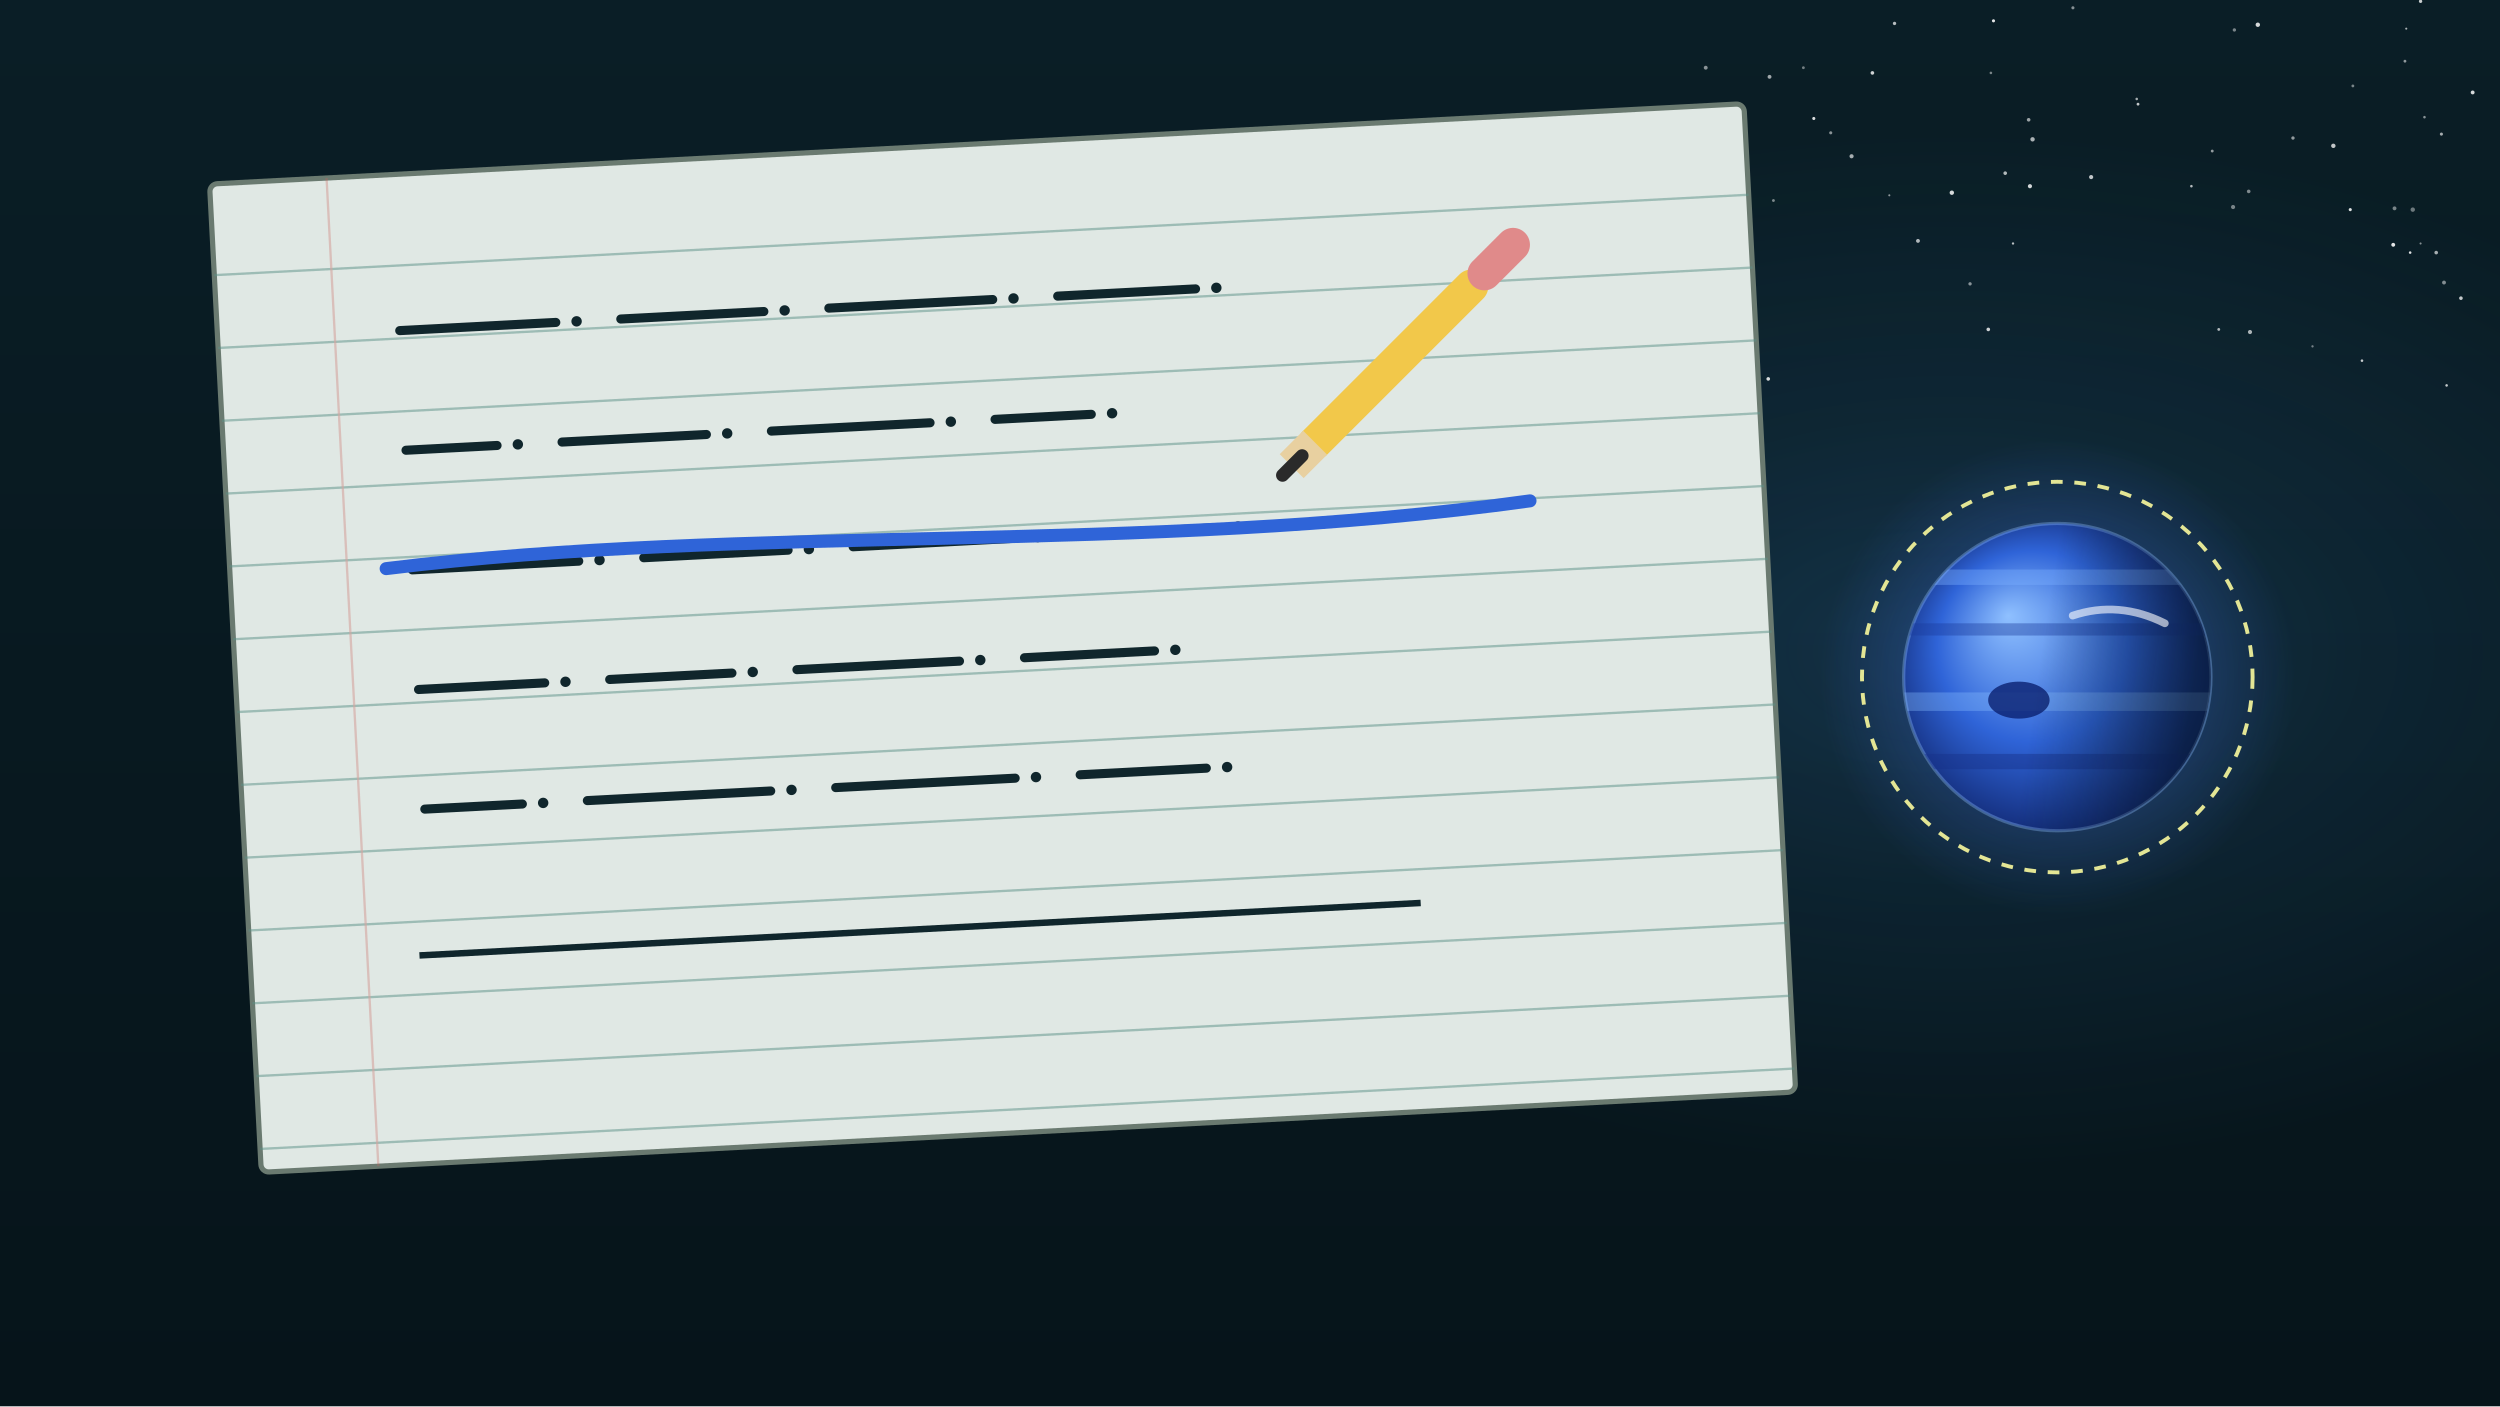
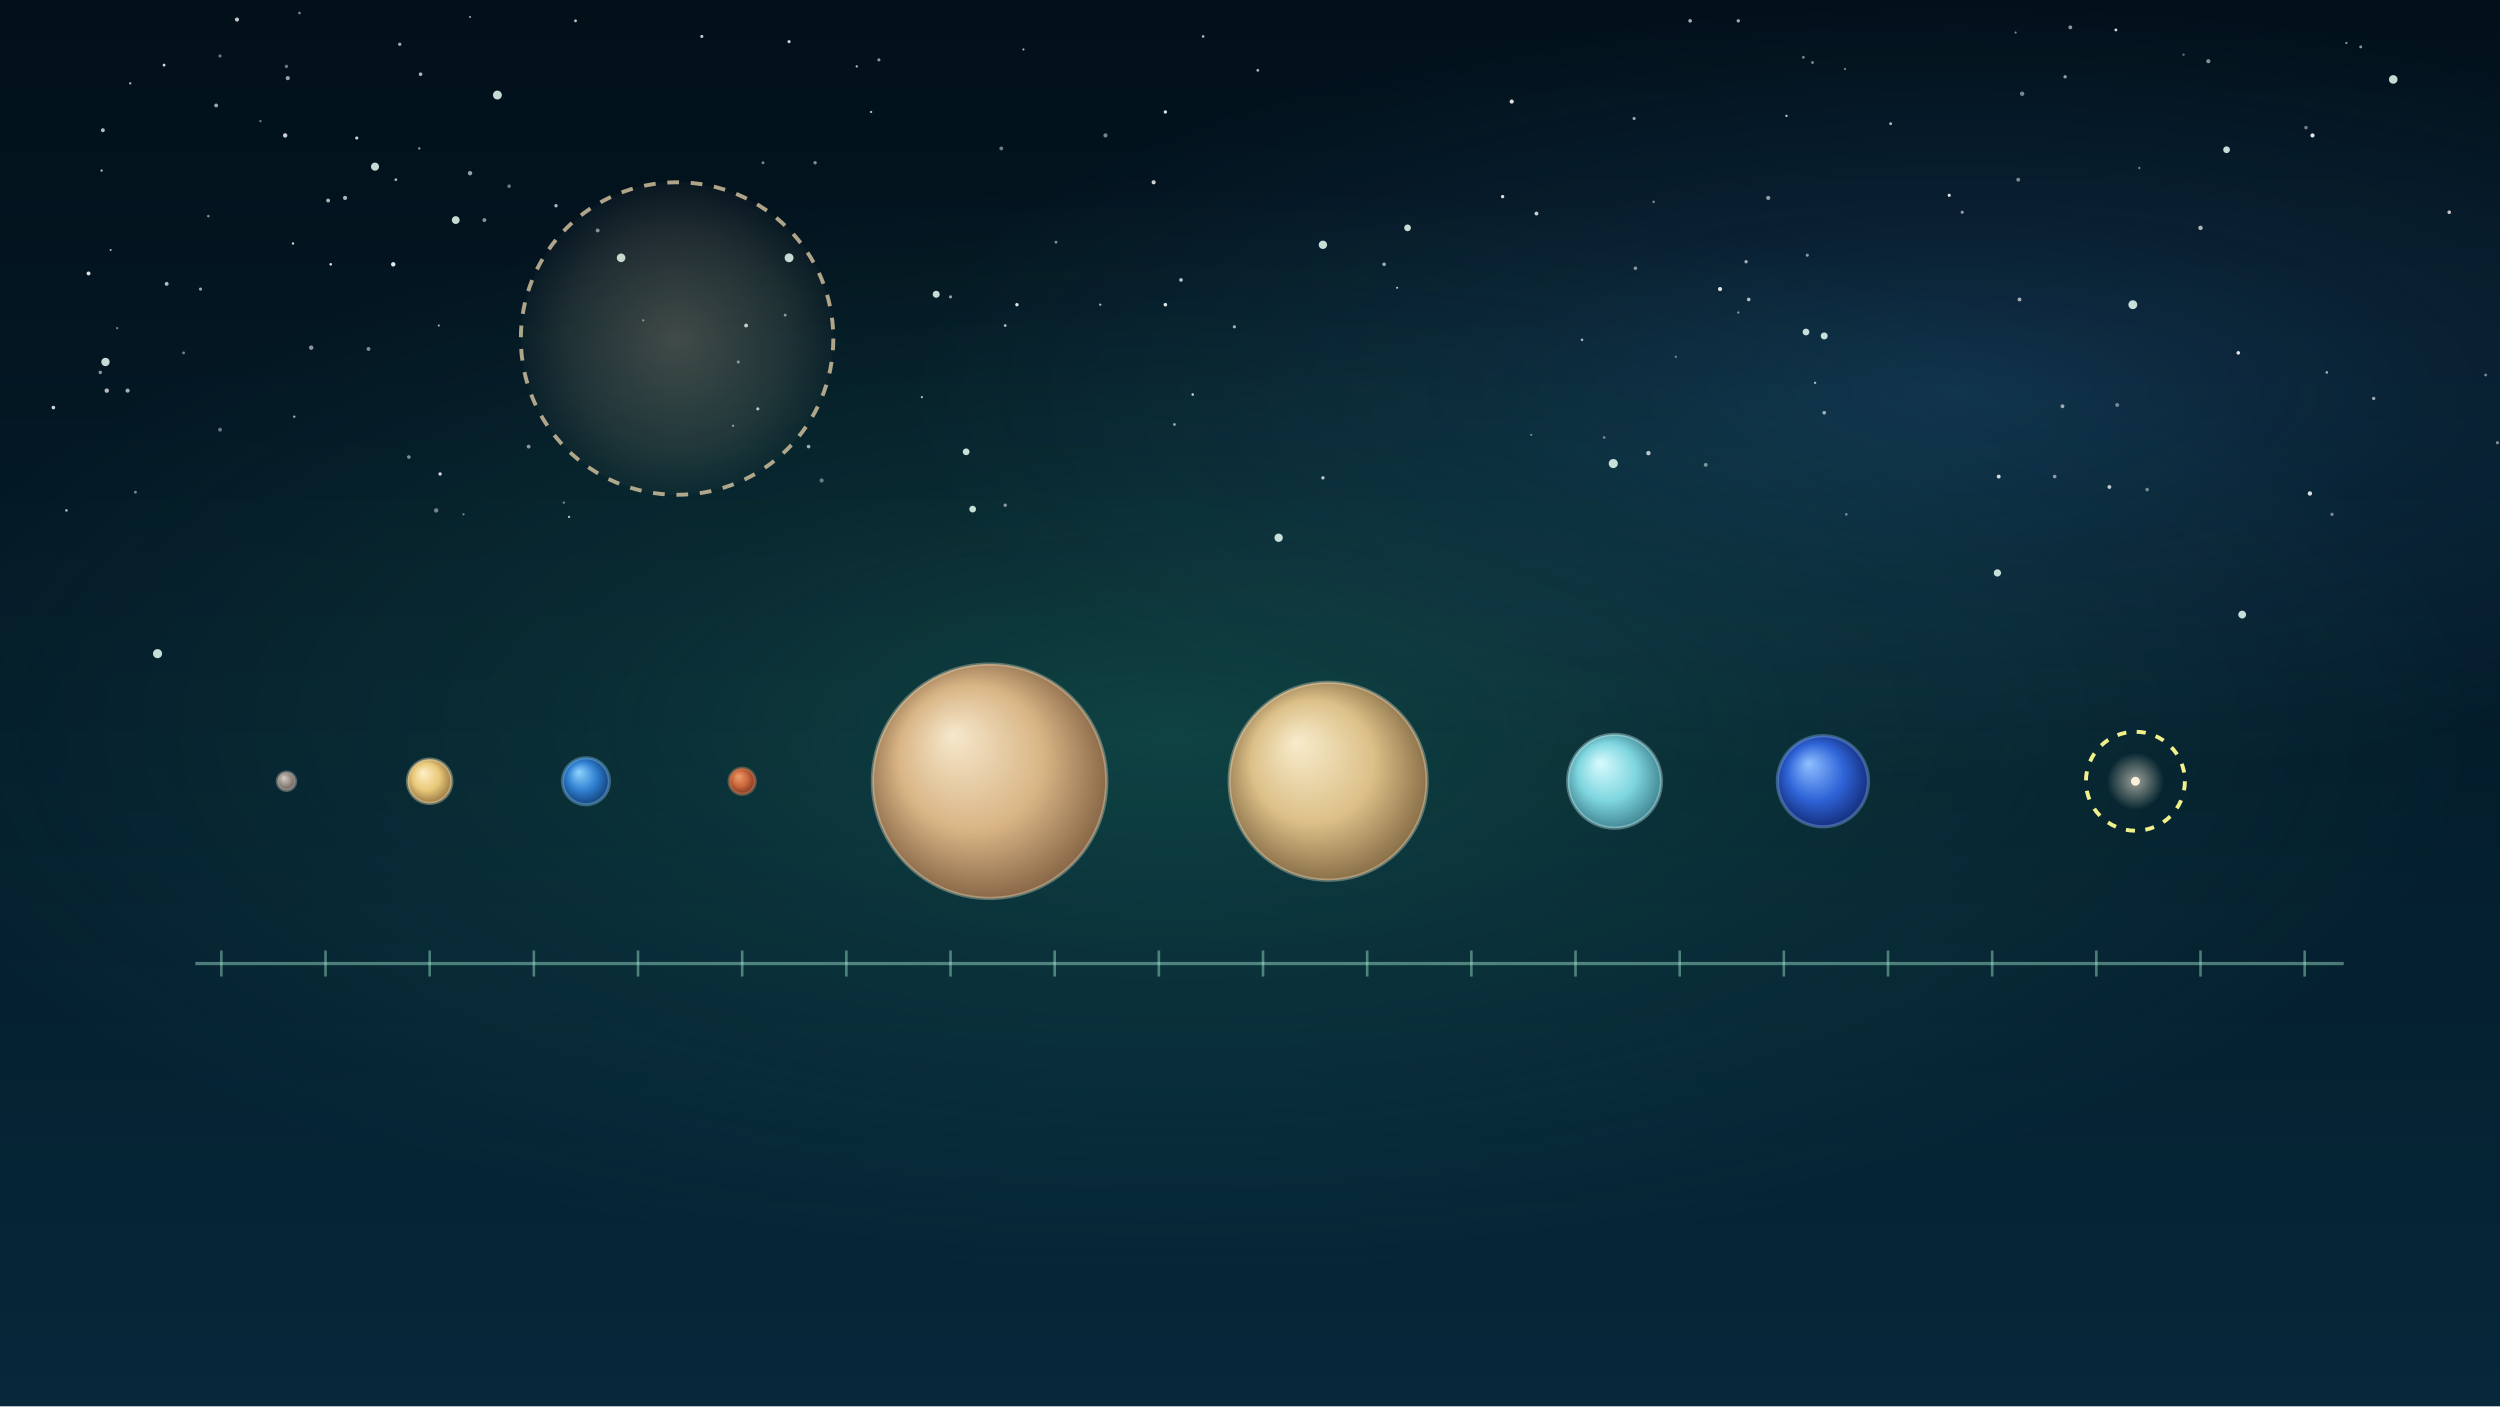
<svg xmlns="http://www.w3.org/2000/svg" viewBox="0 0 1920 1080" width="1920" height="1080">
  <defs>
-     <linearGradient id="U042l1" x1="0" y1="0" x2="0" y2="1">
-       <stop offset="0" stop-color="#0a1e26" stop-opacity="1" />
-       <stop offset="1" stop-color="#06141a" stop-opacity="1" />
+     <linearGradient id="U043l1" x1="0" y1="0" x2="0" y2="1">
+       <stop offset="0" stop-color="#02101a" stop-opacity="1" />
+       <stop offset="1" stop-color="#06283a" stop-opacity="1" />
    </linearGradient>
-     <radialGradient id="U042r2" cx="0.5" cy="0.5" r="0.5">
+     <radialGradient id="U043r2" cx="0.5" cy="0.5" r="0.5">
+       <stop offset="0" stop-color="#46f0b0" stop-opacity="0.9" />
+       <stop offset="0.45" stop-color="#46f0b0" stop-opacity="0.4" />
+       <stop offset="1" stop-color="#46f0b0" stop-opacity="0" />
+     </radialGradient>
+     <radialGradient id="U043r3" cx="0.5" cy="0.5" r="0.5">
      <stop offset="0" stop-color="#4aa8ff" stop-opacity="0.9" />
      <stop offset="0.45" stop-color="#4aa8ff" stop-opacity="0.4" />
      <stop offset="1" stop-color="#4aa8ff" stop-opacity="0" />
    </radialGradient>
-     <radialGradient id="U042r3" cx="0.5" cy="0.5" r="0.5">
-       <stop offset="0" stop-color="#4a7aff" stop-opacity="0.5" />
-       <stop offset="1" stop-color="#4a7aff" stop-opacity="0" />
-     </radialGradient>
-     <radialGradient id="U042s4" cx="0.5" cy="0.5" r="0.62" fx="0.34" fy="0.3">
+     <radialGradient id="U043r4" cx="0.5" cy="0.5" r="0.5">
+       <stop offset="0" stop-color="#d9c7a2" stop-opacity="0.55" />
+       <stop offset="0.7" stop-color="#d9c7a2" stop-opacity="0.25" />
+       <stop offset="1" stop-color="#d9c7a2" stop-opacity="0.05" />
+     </radialGradient>
+     <radialGradient id="U043s5" cx="0.5" cy="0.5" r="0.62" fx="0.34" fy="0.3">
+       <stop offset="0" stop-color="#d8d0c8" />
+       <stop offset="0.5" stop-color="#9a9088" />
+       <stop offset="1" stop-color="#4a4540" />
+     </radialGradient>
+     <radialGradient id="U043s6" cx="0.5" cy="0.5" r="0.62" fx="0.34" fy="0.3">
+       <stop offset="0" stop-color="#fff0c8" />
+       <stop offset="0.5" stop-color="#e8c878" />
+       <stop offset="1" stop-color="#7a5a30" />
+     </radialGradient>
+     <radialGradient id="U043s7" cx="0.5" cy="0.5" r="0.62" fx="0.34" fy="0.3">
+       <stop offset="0" stop-color="#8fd4ff" />
+       <stop offset="0.5" stop-color="#2f7fd0" />
+       <stop offset="1" stop-color="#0a2a5a" />
+     </radialGradient>
+     <radialGradient id="U043s8" cx="0.5" cy="0.5" r="0.62" fx="0.34" fy="0.3">
+       <stop offset="0" stop-color="#f0a070" />
+       <stop offset="0.5" stop-color="#c9663a" />
+       <stop offset="1" stop-color="#5a2414" />
+     </radialGradient>
+     <radialGradient id="U043s9" cx="0.5" cy="0.5" r="0.62" fx="0.34" fy="0.3">
+       <stop offset="0" stop-color="#f6e8cc" />
+       <stop offset="0.5" stop-color="#d9b585" />
+       <stop offset="1" stop-color="#6a4a30" />
+     </radialGradient>
+     <radialGradient id="U043s10" cx="0.5" cy="0.5" r="0.62" fx="0.34" fy="0.3">
+       <stop offset="0" stop-color="#f8eccc" />
+       <stop offset="0.5" stop-color="#dcc088" />
+       <stop offset="1" stop-color="#6a5030" />
+     </radialGradient>
+     <radialGradient id="U043s11" cx="0.5" cy="0.5" r="0.62" fx="0.34" fy="0.3">
+       <stop offset="0" stop-color="#d8fbff" />
+       <stop offset="0.5" stop-color="#7fd6df" />
+       <stop offset="1" stop-color="#2a6a78" />
+     </radialGradient>
+     <radialGradient id="U043s12" cx="0.5" cy="0.5" r="0.62" fx="0.34" fy="0.3">
      <stop offset="0" stop-color="#8fc0ff" />
      <stop offset="0.5" stop-color="#2f64d8" />
      <stop offset="1" stop-color="#0a1a5a" />
    </radialGradient>
-     <linearGradient id="U042l5" x1="0" y1="0" x2="1" y2="0.15">
-       <stop offset="0" stop-color="#02101a" stop-opacity="0" />
-       <stop offset="0.5" stop-color="#02101a" stop-opacity="0" />
-       <stop offset="1" stop-color="#02101a" stop-opacity="0.55" />
-     </linearGradient>
-     <clipPath id="U042c6">
-       <circle cx="1580" cy="520" r="118" />
-     </clipPath>
-     <clipPath id="U042c7">
-       <circle cx="1580" cy="520" r="118" />
-     </clipPath>
+     <radialGradient id="U043r13" cx="0.5" cy="0.5" r="0.5">
+       <stop offset="0" stop-color="#fbf1da" stop-opacity="0.6" />
+       <stop offset="1" stop-color="#fbf1da" stop-opacity="0" />
+     </radialGradient>
  </defs>
-   <rect width="1920" height="1080" fill="url(#U042l1)" />
-   <g id="mv-drift-nebula-u042">
-     <ellipse cx="1500" cy="500" rx="700" ry="400" fill="url(#U042r2)" opacity="0.2" />
-   </g>
+   <rect width="1920" height="1080" fill="url(#U043l1)" />
+   <g id="mv-drift-nebula-u043">
+     <ellipse cx="900" cy="560" rx="1000" ry="420" fill="url(#U043r2)" opacity="0.2" />
+   </g>
+   <ellipse cx="1500" cy="300" rx="800" ry="300" fill="url(#U043r3)" opacity="0.2" />
  <g>
-     <circle cx="1838" cy="188" r="1.5" fill="#fff" opacity="0.89" />
-     <circle cx="1341" cy="164" r="1.6" fill="#fff" opacity="0.45" />
-     <circle cx="1323" cy="87" r="1.2" fill="#fff" opacity="0.55" />
-     <circle cx="1704" cy="253" r="1.1" fill="#fff" opacity="0.68" />
-     <circle cx="1859" cy="187" r="0.8" fill="#fff" opacity="0.50" />
-     <circle cx="1513" cy="218" r="1.3" fill="#fff" opacity="0.51" />
-     <circle cx="1805" cy="161" r="1.2" fill="#fff" opacity="0.87" />
-     <circle cx="1862" cy="90" r="1.0" fill="#fff" opacity="0.52" />
-     <circle cx="1558" cy="92" r="1.4" fill="#fff" opacity="0.59" />
-     <circle cx="1879" cy="296" r="1.0" fill="#fff" opacity="0.76" />
-     <circle cx="1727" cy="147" r="1.4" fill="#fff" opacity="0.48" />
-     <circle cx="1300" cy="152" r="1.0" fill="#fff" opacity="0.87" />
-     <circle cx="1359" cy="59" r="1.5" fill="#fff" opacity="0.61" />
-     <circle cx="1851" cy="194" r="1.0" fill="#fff" opacity="0.86" />
-     <circle cx="1699" cy="116" r="1.1" fill="#fff" opacity="0.56" />
-     <circle cx="1473" cy="185" r="1.5" fill="#fff" opacity="0.68" />
-     <circle cx="1761" cy="106" r="1.3" fill="#fff" opacity="0.56" />
-     <circle cx="1546" cy="187" r="0.9" fill="#fff" opacity="0.72" />
-     <circle cx="1455" cy="18" r="1.3" fill="#fff" opacity="0.71" />
-     <circle cx="1559" cy="143" r="1.6" fill="#fff" opacity="0.82" />
-     <circle cx="1877" cy="217" r="1.5" fill="#fff" opacity="0.49" />
-     <circle cx="1848" cy="22" r="0.8" fill="#fff" opacity="0.66" />
-     <circle cx="1792" cy="112" r="1.7" fill="#fff" opacity="0.75" />
-     <circle cx="1422" cy="120" r="1.6" fill="#fff" opacity="0.64" />
-     <circle cx="1561" cy="107" r="1.7" fill="#fff" opacity="0.66" />
-     <circle cx="1814" cy="277" r="1.0" fill="#fff" opacity="0.77" />
-     <circle cx="1859" cy="1" r="1.3" fill="#fff" opacity="0.78" />
-     <circle cx="1592" cy="6" r="1.2" fill="#fff" opacity="0.51" />
-     <circle cx="1853" cy="161" r="1.7" fill="#fff" opacity="0.41" />
-     <circle cx="1540" cy="133" r="1.4" fill="#fff" opacity="0.69" />
-     <circle cx="1890" cy="229" r="1.4" fill="#fff" opacity="0.76" />
-     <circle cx="1875" cy="103" r="1.2" fill="#fff" opacity="0.63" />
-     <circle cx="1807" cy="66" r="1.1" fill="#fff" opacity="0.46" />
-     <circle cx="1715" cy="159" r="1.6" fill="#fff" opacity="0.45" />
-     <circle cx="1438" cy="56" r="1.4" fill="#fff" opacity="0.80" />
-     <circle cx="1358" cy="291" r="1.4" fill="#fff" opacity="0.84" />
-     <circle cx="1531" cy="16" r="1.2" fill="#fff" opacity="0.89" />
-     <circle cx="1393" cy="91" r="1.2" fill="#fff" opacity="0.85" />
-     <circle cx="1683" cy="143" r="1.0" fill="#fff" opacity="0.70" />
-     <circle cx="1362" cy="154" r="1.1" fill="#fff" opacity="0.47" />
-     <circle cx="1325" cy="111" r="1.2" fill="#fff" opacity="0.60" />
-     <circle cx="1728" cy="255" r="1.6" fill="#fff" opacity="0.66" />
-     <circle cx="1641" cy="76" r="1.0" fill="#fff" opacity="0.63" />
-     <circle cx="1899" cy="71" r="1.5" fill="#fff" opacity="0.83" />
-     <circle cx="1871" cy="194" r="1.4" fill="#fff" opacity="0.64" />
-     <circle cx="1321" cy="262" r="1.3" fill="#fff" opacity="0.43" />
-     <circle cx="1310" cy="52" r="1.5" fill="#fff" opacity="0.52" />
-     <circle cx="1734" cy="19" r="1.7" fill="#fff" opacity="0.83" />
-     <circle cx="1776" cy="266" r="0.9" fill="#fff" opacity="0.43" />
-     <circle cx="1606" cy="136" r="1.6" fill="#fff" opacity="0.75" />
-     <circle cx="1529" cy="56" r="1.0" fill="#fff" opacity="0.46" />
-     <circle cx="1642" cy="80" r="1.1" fill="#fff" opacity="0.76" />
-     <circle cx="1385" cy="52" r="1.1" fill="#fff" opacity="0.43" />
-     <circle cx="1847" cy="47" r="1.1" fill="#fff" opacity="0.55" />
-     <circle cx="1499" cy="148" r="1.7" fill="#fff" opacity="0.83" />
-     <circle cx="1406" cy="102" r="1.2" fill="#fff" opacity="0.52" />
-     <circle cx="1716" cy="23" r="1.3" fill="#fff" opacity="0.46" />
-     <circle cx="1527" cy="253" r="1.4" fill="#fff" opacity="0.80" />
-     <circle cx="1839" cy="160" r="1.5" fill="#fff" opacity="0.46" />
-     <circle cx="1451" cy="150" r="0.8" fill="#fff" opacity="0.54" />
-   </g>
-   <g transform="rotate(-3 770.0 490.0)">
-     <rect x="180" y="110" width="1180" height="760" rx="6" fill="#e0e8e4" stroke="#6a7a70" stroke-width="4" />
-   </g>
-   <g transform="rotate(-3 770 490)" stroke="#5a8f86" stroke-width="1.8" opacity=".5">
-     <path d="M180 180H1360" />
-     <path d="M180 236H1360" />
-     <path d="M180 292H1360" />
-     <path d="M180 348H1360" />
-     <path d="M180 404H1360" />
-     <path d="M180 460H1360" />
-     <path d="M180 516H1360" />
-     <path d="M180 572H1360" />
-     <path d="M180 628H1360" />
-     <path d="M180 684H1360" />
-     <path d="M180 740H1360" />
-     <path d="M180 796H1360" />
-     <path d="M180 852H1360" />
-     <path d="M270 110V870" stroke="#c9605a" opacity=".6" />
-   </g>
-   <g transform="rotate(-3 770 490)">
-     <path d="M320 230h120" stroke="#10262c" stroke-width="7" stroke-linecap="round" />
-     <circle cx="456" cy="230" r="4" fill="#10262c" />
-     <path d="M490 230h110" stroke="#10262c" stroke-width="7" stroke-linecap="round" />
-     <circle cx="616" cy="230" r="4" fill="#10262c" />
-     <path d="M650 230h126" stroke="#10262c" stroke-width="7" stroke-linecap="round" />
-     <circle cx="792" cy="230" r="4" fill="#10262c" />
-     <path d="M826 230h106" stroke="#10262c" stroke-width="7" stroke-linecap="round" />
-     <circle cx="948" cy="230" r="4" fill="#10262c" />
-     <path d="M320 322h70" stroke="#10262c" stroke-width="7" stroke-linecap="round" />
-     <circle cx="406" cy="322" r="4" fill="#10262c" />
-     <path d="M440 322h111" stroke="#10262c" stroke-width="7" stroke-linecap="round" />
-     <circle cx="567" cy="322" r="4" fill="#10262c" />
-     <path d="M601 322h122" stroke="#10262c" stroke-width="7" stroke-linecap="round" />
-     <circle cx="739" cy="322" r="4" fill="#10262c" />
-     <path d="M773 322h74" stroke="#10262c" stroke-width="7" stroke-linecap="round" />
-     <circle cx="863" cy="322" r="4" fill="#10262c" />
-     <path d="M320 414h128" stroke="#10262c" stroke-width="7" stroke-linecap="round" />
-     <circle cx="464" cy="414" r="4" fill="#10262c" />
-     <path d="M498 414h111" stroke="#10262c" stroke-width="7" stroke-linecap="round" />
-     <circle cx="625" cy="414" r="4" fill="#10262c" />
-     <path d="M659 414h126" stroke="#10262c" stroke-width="7" stroke-linecap="round" />
-     <circle cx="801" cy="414" r="4" fill="#10262c" />
-     <path d="M835 414h104" stroke="#10262c" stroke-width="7" stroke-linecap="round" />
-     <circle cx="955" cy="414" r="4" fill="#10262c" />
-     <path d="M320 506h97" stroke="#10262c" stroke-width="7" stroke-linecap="round" />
-     <circle cx="433" cy="506" r="4" fill="#10262c" />
-     <path d="M467 506h94" stroke="#10262c" stroke-width="7" stroke-linecap="round" />
-     <circle cx="577" cy="506" r="4" fill="#10262c" />
-     <path d="M611 506h125" stroke="#10262c" stroke-width="7" stroke-linecap="round" />
-     <circle cx="752" cy="506" r="4" fill="#10262c" />
-     <path d="M786 506h100" stroke="#10262c" stroke-width="7" stroke-linecap="round" />
-     <circle cx="902" cy="506" r="4" fill="#10262c" />
-     <path d="M320 598h75" stroke="#10262c" stroke-width="7" stroke-linecap="round" />
-     <circle cx="411" cy="598" r="4" fill="#10262c" />
-     <path d="M445 598h141" stroke="#10262c" stroke-width="7" stroke-linecap="round" />
-     <circle cx="602" cy="598" r="4" fill="#10262c" />
-     <path d="M636 598h138" stroke="#10262c" stroke-width="7" stroke-linecap="round" />
-     <circle cx="790" cy="598" r="4" fill="#10262c" />
-     <path d="M824 598h97" stroke="#10262c" stroke-width="7" stroke-linecap="round" />
-     <circle cx="937" cy="598" r="4" fill="#10262c" />
-     <path d="M310 710H1080" stroke="#10262c" stroke-width="5" />
-   </g>
-   <g id="mv-draw-correction-mark" transform="rotate(-3 770 490)">
-     <path d="M300 412C580 392 880 432 1180 406" fill="none" stroke="#2f64d8" stroke-width="10" stroke-linecap="round" />
-   </g>
-   <circle cx="1580" cy="520" r="150" fill="none" stroke="#f2f08a" stroke-width="3" stroke-dasharray="9 9" />
-   <g id="mv-core-glide-neptune-planet">
-     <circle cx="1580" cy="520" r="182.9" fill="url(#U042r3)" />
-     <circle cx="1580" cy="520" r="118" fill="url(#U042s4)" stroke="#8fc0ff" stroke-opacity="0.35" stroke-width="2.5" />
-     <g clip-path="url(#U042c6)">
-       <rect x="1462" y="437.4" width="236" height="11.8" fill="#7ab0ff" opacity="0.4" />
-       <rect x="1462" y="478.7" width="236" height="9.4" fill="#1a3a9a" opacity="0.4" />
-       <rect x="1462" y="531.8" width="236" height="14.2" fill="#8ac0ff" opacity="0.35" />
-       <rect x="1462" y="579.0" width="236" height="11.8" fill="#16308a" opacity="0.45" />
-       <ellipse cx="1550.5" cy="537.7" rx="23.6" ry="14.2" fill="#0a2070" opacity=".8" />
-       <rect x="1462" y="402" width="236" height="236" fill="url(#U042l5)" />
-     </g>
-     <g clip-path="url(#U042c7)">
-       <path d="M1591.8 472.8Q1627.2 461.0 1662.6 478.7" stroke="#fff" stroke-width="5.9" fill="none" opacity=".6" stroke-linecap="round" />
-     </g>
-   </g>
-   <g id="mv-hover-pencil">
-     <path d="M1130 220L1010 340" stroke="#f2c84a" stroke-width="26" stroke-linecap="round" />
-     <path d="M1010 340L992 358" stroke="#e8d0a0" stroke-width="26" stroke-linecap="butt" />
-     <path d="M1140 210L1162 188" stroke="#e08a8a" stroke-width="26" stroke-linecap="round" />
-     <path d="M1000 350L985 365" stroke="#2a2a2a" stroke-width="10" stroke-linecap="round" />
-   </g>
+     <circle cx="274" cy="106" r="1.2" fill="#fff" opacity="0.83" />
+     <circle cx="924" cy="28" r="1.0" fill="#fff" opacity="0.73" />
+     <circle cx="626" cy="125" r="1.3" fill="#fff" opacity="0.52" />
+     <circle cx="1548" cy="25" r="0.8" fill="#fff" opacity="0.53" />
+     <circle cx="1385" cy="44" r="1.1" fill="#fff" opacity="0.47" />
+     <circle cx="781" cy="234" r="1.3" fill="#fff" opacity="0.88" />
+     <circle cx="427" cy="158" r="1.3" fill="#fff" opacity="0.70" />
+     <circle cx="658" cy="51" r="0.9" fill="#fff" opacity="0.70" />
+     <circle cx="1063" cy="203" r="1.4" fill="#fff" opacity="0.62" />
+     <circle cx="1392" cy="48" r="1.1" fill="#fff" opacity="0.50" />
+     <circle cx="361" cy="133" r="1.7" fill="#fff" opacity="0.59" />
+     <circle cx="1649" cy="376" r="1.4" fill="#fff" opacity="0.44" />
+     <circle cx="1497" cy="150" r="1.2" fill="#fff" opacity="0.89" />
+     <circle cx="811" cy="186" r="1.1" fill="#fff" opacity="0.50" />
+     <circle cx="372" cy="169" r="1.5" fill="#fff" opacity="0.54" />
+     <circle cx="230" cy="10" r="1.0" fill="#fff" opacity="0.51" />
+     <circle cx="166" cy="81" r="1.5" fill="#fff" opacity="0.62" />
+     <circle cx="361" cy="13" r="0.8" fill="#fff" opacity="0.63" />
+     <circle cx="85" cy="192" r="0.8" fill="#fff" opacity="0.64" />
+     <circle cx="1154" cy="151" r="1.3" fill="#fff" opacity="0.86" />
+     <circle cx="90" cy="252" r="0.9" fill="#fff" opacity="0.45" />
+     <circle cx="1256" cy="206" r="1.4" fill="#fff" opacity="0.51" />
+     <circle cx="1176" cy="334" r="0.8" fill="#fff" opacity="0.46" />
+     <circle cx="563" cy="327" r="0.9" fill="#fff" opacity="0.53" />
+     <circle cx="606" cy="32" r="1.2" fill="#fff" opacity="0.83" />
+     <circle cx="1550" cy="138" r="1.5" fill="#fff" opacity="0.48" />
+     <circle cx="1625" cy="23" r="1.1" fill="#fff" opacity="0.85" />
+     <circle cx="1266" cy="348" r="1.7" fill="#fff" opacity="0.73" />
+     <circle cx="265" cy="152" r="1.6" fill="#fff" opacity="0.68" />
+     <circle cx="772" cy="388" r="1.3" fill="#fff" opacity="0.53" />
+     <circle cx="141" cy="271" r="1.1" fill="#fff" opacity="0.45" />
+     <circle cx="772" cy="250" r="1.1" fill="#fff" opacity="0.67" />
+     <circle cx="1341" cy="201" r="1.3" fill="#fff" opacity="0.64" />
+     <circle cx="621" cy="343" r="1.4" fill="#fff" opacity="0.63" />
+     <circle cx="1232" cy="336" r="1.0" fill="#fff" opacity="0.47" />
+     <circle cx="1507" cy="163" r="1.2" fill="#fff" opacity="0.58" />
+     <circle cx="1578" cy="366" r="1.4" fill="#fff" opacity="0.53" />
+     <circle cx="1215" cy="261" r="1.0" fill="#fff" opacity="0.67" />
+     <circle cx="68" cy="210" r="1.5" fill="#fff" opacity="0.88" />
+     <circle cx="391" cy="143" r="1.4" fill="#fff" opacity="0.43" />
+     <circle cx="220" cy="51" r="1.3" fill="#fff" opacity="0.43" />
+     <circle cx="845" cy="234" r="0.9" fill="#fff" opacity="0.66" />
+     <circle cx="1335" cy="240" r="0.9" fill="#fff" opacity="0.51" />
+     <circle cx="1161" cy="78" r="1.6" fill="#fff" opacity="0.87" />
+     <circle cx="1881" cy="163" r="1.4" fill="#fff" opacity="0.75" />
+     <circle cx="966" cy="54" r="1.1" fill="#fff" opacity="0.67" />
+     <circle cx="1255" cy="91" r="1.2" fill="#fff" opacity="0.63" />
+     <circle cx="459" cy="177" r="1.5" fill="#fff" opacity="0.51" />
+     <circle cx="1401" cy="317" r="1.4" fill="#fff" opacity="0.62" />
+     <circle cx="437" cy="397" r="0.9" fill="#fff" opacity="0.71" />
+     <circle cx="304" cy="138" r="1.1" fill="#fff" opacity="0.65" />
+     <circle cx="307" cy="34" r="1.3" fill="#fff" opacity="0.64" />
+     <circle cx="1553" cy="72" r="1.7" fill="#fff" opacity="0.47" />
+     <circle cx="1787" cy="286" r="1.0" fill="#fff" opacity="0.65" />
+     <circle cx="1813" cy="36" r="1.1" fill="#fff" opacity="0.57" />
+     <circle cx="902" cy="326" r="1.1" fill="#fff" opacity="0.58" />
+     <circle cx="916" cy="303" r="1.0" fill="#fff" opacity="0.79" />
+     <circle cx="895" cy="86" r="1.3" fill="#fff" opacity="0.86" />
+     <circle cx="128" cy="218" r="1.5" fill="#fff" opacity="0.71" />
+     <circle cx="1358" cy="152" r="1.6" fill="#fff" opacity="0.57" />
+     <circle cx="769" cy="114" r="1.5" fill="#fff" opacity="0.44" />
+     <circle cx="1909" cy="288" r="1.1" fill="#fff" opacity="0.47" />
+     <circle cx="226" cy="320" r="0.9" fill="#fff" opacity="0.67" />
+     <circle cx="79" cy="100" r="1.5" fill="#fff" opacity="0.72" />
+     <circle cx="254" cy="203" r="1.0" fill="#fff" opacity="0.88" />
+     <circle cx="126" cy="50" r="1.1" fill="#fff" opacity="0.84" />
+     <circle cx="948" cy="251" r="1.2" fill="#fff" opacity="0.67" />
+     <circle cx="1643" cy="129" r="0.9" fill="#fff" opacity="0.45" />
+     <circle cx="1321" cy="222" r="1.6" fill="#fff" opacity="0.86" />
+     <circle cx="1394" cy="294" r="0.9" fill="#fff" opacity="0.67" />
+     <circle cx="337" cy="250" r="0.8" fill="#fff" opacity="0.68" />
+     <circle cx="586" cy="125" r="1.1" fill="#fff" opacity="0.49" />
+     <circle cx="1270" cy="155" r="1.0" fill="#fff" opacity="0.44" />
+     <circle cx="1452" cy="95" r="1.1" fill="#fff" opacity="0.71" />
+     <circle cx="1771" cy="98" r="1.4" fill="#fff" opacity="0.43" />
+     <circle cx="1620" cy="374" r="1.5" fill="#fff" opacity="0.75" />
+     <circle cx="1791" cy="395" r="1.3" fill="#fff" opacity="0.46" />
+     <circle cx="1802" cy="33" r="0.9" fill="#fff" opacity="0.52" />
+     <circle cx="252" cy="154" r="1.5" fill="#fff" opacity="0.68" />
+     <circle cx="1776" cy="104" r="1.6" fill="#fff" opacity="0.89" />
+     <circle cx="104" cy="378" r="1.1" fill="#fff" opacity="0.48" />
+     <circle cx="82" cy="300" r="1.7" fill="#fff" opacity="0.70" />
+     <circle cx="1298" cy="16" r="1.4" fill="#fff" opacity="0.66" />
+     <circle cx="1918" cy="340" r="1.2" fill="#fff" opacity="0.50" />
+     <circle cx="1388" cy="196" r="1.2" fill="#fff" opacity="0.53" />
+     <circle cx="1343" cy="230" r="1.4" fill="#fff" opacity="0.71" />
+     <circle cx="1535" cy="366" r="1.5" fill="#fff" opacity="0.83" />
+     <circle cx="1677" cy="42" r="0.9" fill="#fff" opacity="0.41" />
+     <circle cx="567" cy="278" r="1.2" fill="#fff" opacity="0.48" />
+     <circle cx="322" cy="114" r="0.9" fill="#fff" opacity="0.59" />
+     <circle cx="1719" cy="271" r="1.4" fill="#fff" opacity="0.87" />
+     <circle cx="669" cy="86" r="0.9" fill="#fff" opacity="0.68" />
+     <circle cx="283" cy="268" r="1.5" fill="#fff" opacity="0.50" />
+     <circle cx="51" cy="392" r="1.0" fill="#fff" opacity="0.71" />
+     <circle cx="338" cy="364" r="1.3" fill="#fff" opacity="0.83" />
+     <circle cx="41" cy="313" r="1.4" fill="#fff" opacity="0.82" />
+     <circle cx="1335" cy="16" r="1.3" fill="#fff" opacity="0.64" />
+     <circle cx="603" cy="242" r="1.1" fill="#fff" opacity="0.54" />
+     <circle cx="100" cy="64" r="0.9" fill="#fff" opacity="0.69" />
+     <circle cx="494" cy="246" r="0.9" fill="#fff" opacity="0.43" />
+     <circle cx="98" cy="300" r="1.6" fill="#fff" opacity="0.65" />
+     <circle cx="573" cy="250" r="1.5" fill="#fff" opacity="0.78" />
+     <circle cx="1551" cy="230" r="1.5" fill="#fff" opacity="0.63" />
+     <circle cx="786" cy="38" r="0.8" fill="#fff" opacity="0.71" />
+     <circle cx="708" cy="305" r="0.8" fill="#fff" opacity="0.79" />
+     <circle cx="582" cy="314" r="1.2" fill="#fff" opacity="0.74" />
+     <circle cx="1823" cy="306" r="1.3" fill="#fff" opacity="0.61" />
+     <circle cx="895" cy="234" r="1.4" fill="#fff" opacity="0.87" />
+     <circle cx="182" cy="15" r="1.6" fill="#fff" opacity="0.76" />
+     <circle cx="1584" cy="312" r="1.5" fill="#fff" opacity="0.59" />
+     <circle cx="302" cy="203" r="1.7" fill="#fff" opacity="0.90" />
+     <circle cx="631" cy="369" r="1.6" fill="#fff" opacity="0.40" />
+     <circle cx="1696" cy="47" r="1.6" fill="#fff" opacity="0.53" />
+     <circle cx="77" cy="286" r="1.3" fill="#fff" opacity="0.57" />
+     <circle cx="1372" cy="89" r="0.9" fill="#fff" opacity="0.76" />
+     <circle cx="886" cy="140" r="1.6" fill="#fff" opacity="0.80" />
+     <circle cx="225" cy="187" r="0.9" fill="#fff" opacity="0.87" />
+     <circle cx="1073" cy="221" r="0.8" fill="#fff" opacity="0.72" />
+     <circle cx="1310" cy="357" r="1.5" fill="#fff" opacity="0.47" />
+     <circle cx="219" cy="104" r="1.7" fill="#fff" opacity="0.79" />
+     <circle cx="200" cy="93" r="0.9" fill="#fff" opacity="0.44" />
+     <circle cx="730" cy="228" r="1.2" fill="#fff" opacity="0.58" />
+     <circle cx="1417" cy="53" r="0.9" fill="#fff" opacity="0.44" />
+     <circle cx="221" cy="60" r="1.6" fill="#fff" opacity="0.61" />
+     <circle cx="1626" cy="311" r="1.5" fill="#fff" opacity="0.45" />
+     <circle cx="1586" cy="59" r="1.3" fill="#fff" opacity="0.58" />
+     <circle cx="1774" cy="379" r="1.7" fill="#fff" opacity="0.84" />
+     <circle cx="849" cy="104" r="1.6" fill="#fff" opacity="0.47" />
+     <circle cx="433" cy="386" r="0.9" fill="#fff" opacity="0.47" />
+     <circle cx="1690" cy="175" r="1.7" fill="#fff" opacity="0.68" />
+     <circle cx="335" cy="392" r="1.7" fill="#fff" opacity="0.44" />
+     <circle cx="1016" cy="367" r="1.3" fill="#fff" opacity="0.73" />
+     <circle cx="239" cy="267" r="1.7" fill="#fff" opacity="0.55" />
+     <circle cx="539" cy="28" r="1.2" fill="#fff" opacity="0.77" />
+     <circle cx="1590" cy="21" r="1.5" fill="#fff" opacity="0.56" />
+     <circle cx="1180" cy="164" r="1.5" fill="#fff" opacity="0.79" />
+     <circle cx="1287" cy="274" r="0.9" fill="#fff" opacity="0.41" />
+     <circle cx="314" cy="351" r="1.4" fill="#fff" opacity="0.49" />
+     <circle cx="78" cy="131" r="0.9" fill="#fff" opacity="0.70" />
+     <circle cx="169" cy="330" r="1.5" fill="#fff" opacity="0.41" />
+     <circle cx="169" cy="43" r="1.2" fill="#fff" opacity="0.45" />
+     <circle cx="160" cy="166" r="1.0" fill="#fff" opacity="0.51" />
+     <circle cx="154" cy="222" r="1.2" fill="#fff" opacity="0.62" />
+     <circle cx="406" cy="343" r="1.5" fill="#fff" opacity="0.53" />
+     <circle cx="323" cy="57" r="1.4" fill="#fff" opacity="0.69" />
+     <circle cx="442" cy="16" r="1.1" fill="#fff" opacity="0.75" />
+     <circle cx="675" cy="46" r="1.2" fill="#fff" opacity="0.57" />
+     <circle cx="1418" cy="395" r="1.0" fill="#fff" opacity="0.46" />
+     <circle cx="907" cy="215" r="1.4" fill="#fff" opacity="0.74" />
+     <circle cx="356" cy="395" r="0.8" fill="#fff" opacity="0.51" />
+   </g>
+   <g id="mv-glint-s1">
+     <circle cx="81" cy="278" r="3.2" fill="#e8fff4" opacity=".85" />
+     <circle cx="1638" cy="234" r="3.4" fill="#e8fff4" opacity=".85" />
+     <circle cx="606" cy="198" r="3.4" fill="#e8fff4" opacity=".85" />
+     <circle cx="742" cy="347" r="2.6" fill="#e8fff4" opacity=".85" />
+     <circle cx="747" cy="391" r="2.6" fill="#e8fff4" opacity=".85" />
+     <circle cx="1722" cy="472" r="3.0" fill="#e8fff4" opacity=".85" />
+     <circle cx="1016" cy="188" r="3.2" fill="#e8fff4" opacity=".85" />
+   </g>
+   <g id="mv-glint-s2">
+     <circle cx="1081" cy="175" r="2.6" fill="#e8fff4" opacity=".85" />
+     <circle cx="1401" cy="258" r="2.7" fill="#e8fff4" opacity=".85" />
+     <circle cx="1838" cy="61" r="3.3" fill="#e8fff4" opacity=".85" />
+     <circle cx="288" cy="128" r="3.1" fill="#e8fff4" opacity=".85" />
+     <circle cx="1534" cy="440" r="2.8" fill="#e8fff4" opacity=".85" />
+     <circle cx="1239" cy="356" r="3.5" fill="#e8fff4" opacity=".85" />
+     <circle cx="1710" cy="115" r="2.6" fill="#e8fff4" opacity=".85" />
+   </g>
+   <g id="mv-glint-s3">
+     <circle cx="382" cy="73" r="3.4" fill="#e8fff4" opacity=".85" />
+     <circle cx="350" cy="169" r="3.0" fill="#e8fff4" opacity=".85" />
+     <circle cx="477" cy="198" r="3.3" fill="#e8fff4" opacity=".85" />
+     <circle cx="121" cy="502" r="3.5" fill="#e8fff4" opacity=".85" />
+     <circle cx="719" cy="226" r="2.7" fill="#e8fff4" opacity=".85" />
+     <circle cx="982" cy="413" r="3.2" fill="#e8fff4" opacity=".85" />
+     <circle cx="1387" cy="255" r="2.6" fill="#e8fff4" opacity=".85" />
+   </g>
+   <g id="mv-fade-ghost-planet-x" data-from=".55" data-to=".08" data-dur="2.2">
+     <circle cx="520" cy="260" r="120" fill="url(#U043r4)" opacity="0.50" />
+     <circle cx="520" cy="260" r="120" fill="none" stroke="#d9c7a2" stroke-width="3" stroke-dasharray="9 9" opacity=".8" />
+   </g>
+   <path d="M150 740H1800" stroke="#b5ffe0" stroke-width="2.5" opacity=".4" />
+   <path d="M170 730V750" stroke="#b5ffe0" stroke-width="2" opacity=".4" />
+   <path d="M250 730V750" stroke="#b5ffe0" stroke-width="2" opacity=".4" />
+   <path d="M330 730V750" stroke="#b5ffe0" stroke-width="2" opacity=".4" />
+   <path d="M410 730V750" stroke="#b5ffe0" stroke-width="2" opacity=".4" />
+   <path d="M490 730V750" stroke="#b5ffe0" stroke-width="2" opacity=".4" />
+   <path d="M570 730V750" stroke="#b5ffe0" stroke-width="2" opacity=".4" />
+   <path d="M650 730V750" stroke="#b5ffe0" stroke-width="2" opacity=".4" />
+   <path d="M730 730V750" stroke="#b5ffe0" stroke-width="2" opacity=".4" />
+   <path d="M810 730V750" stroke="#b5ffe0" stroke-width="2" opacity=".4" />
+   <path d="M890 730V750" stroke="#b5ffe0" stroke-width="2" opacity=".4" />
+   <path d="M970 730V750" stroke="#b5ffe0" stroke-width="2" opacity=".4" />
+   <path d="M1050 730V750" stroke="#b5ffe0" stroke-width="2" opacity=".4" />
+   <path d="M1130 730V750" stroke="#b5ffe0" stroke-width="2" opacity=".4" />
+   <path d="M1210 730V750" stroke="#b5ffe0" stroke-width="2" opacity=".4" />
+   <path d="M1290 730V750" stroke="#b5ffe0" stroke-width="2" opacity=".4" />
+   <path d="M1370 730V750" stroke="#b5ffe0" stroke-width="2" opacity=".4" />
+   <path d="M1450 730V750" stroke="#b5ffe0" stroke-width="2" opacity=".4" />
+   <path d="M1530 730V750" stroke="#b5ffe0" stroke-width="2" opacity=".4" />
+   <path d="M1610 730V750" stroke="#b5ffe0" stroke-width="2" opacity=".4" />
+   <path d="M1690 730V750" stroke="#b5ffe0" stroke-width="2" opacity=".4" />
+   <path d="M1770 730V750" stroke="#b5ffe0" stroke-width="2" opacity=".4" />
+   <g id="mv-ticks-planet-row" data-step=".45">
+     <g>
+       <circle cx="220" cy="600" r="7" fill="url(#U043s5)" stroke="#d8d0c8" stroke-opacity="0.35" stroke-width="2.5" />
+     </g>
+     <g>
+       <circle cx="330" cy="600" r="17" fill="url(#U043s6)" stroke="#fff0c8" stroke-opacity="0.35" stroke-width="2.5" />
+     </g>
+     <g>
+       <circle cx="450" cy="600" r="18" fill="url(#U043s7)" stroke="#8fd4ff" stroke-opacity="0.35" stroke-width="2.5" />
+     </g>
+     <g>
+       <circle cx="570" cy="600" r="10" fill="url(#U043s8)" stroke="#f0a070" stroke-opacity="0.35" stroke-width="2.5" />
+     </g>
+     <g>
+       <circle cx="760" cy="600" r="90" fill="url(#U043s9)" stroke="#f6e8cc" stroke-opacity="0.35" stroke-width="2.5" />
+     </g>
+     <g>
+       <circle cx="1020" cy="600" r="76" fill="url(#U043s10)" stroke="#f8eccc" stroke-opacity="0.35" stroke-width="2.5" />
+     </g>
+     <g>
+       <circle cx="1240" cy="600" r="36" fill="url(#U043s11)" stroke="#d8fbff" stroke-opacity="0.35" stroke-width="2.5" />
+     </g>
+     <g>
+       <circle cx="1400" cy="600" r="35" fill="url(#U043s12)" stroke="#8fc0ff" stroke-opacity="0.35" stroke-width="2.5" />
+     </g>
+     <g>
+       <circle cx="1640" cy="600" r="3" fill="#f3e6cc" />
+     </g>
+   </g>
+   <g id="mv-glint-tiny-pluto-dot">
+     <circle cx="1640" cy="600" r="22" fill="url(#U043r13)" />
+     <circle cx="1640" cy="600" r="3.4" fill="#fbf1da" />
+   </g>
+   <circle cx="1640" cy="600" r="38" fill="none" stroke="#f2f08a" stroke-width="3" stroke-dasharray="7 8" />
</svg>
